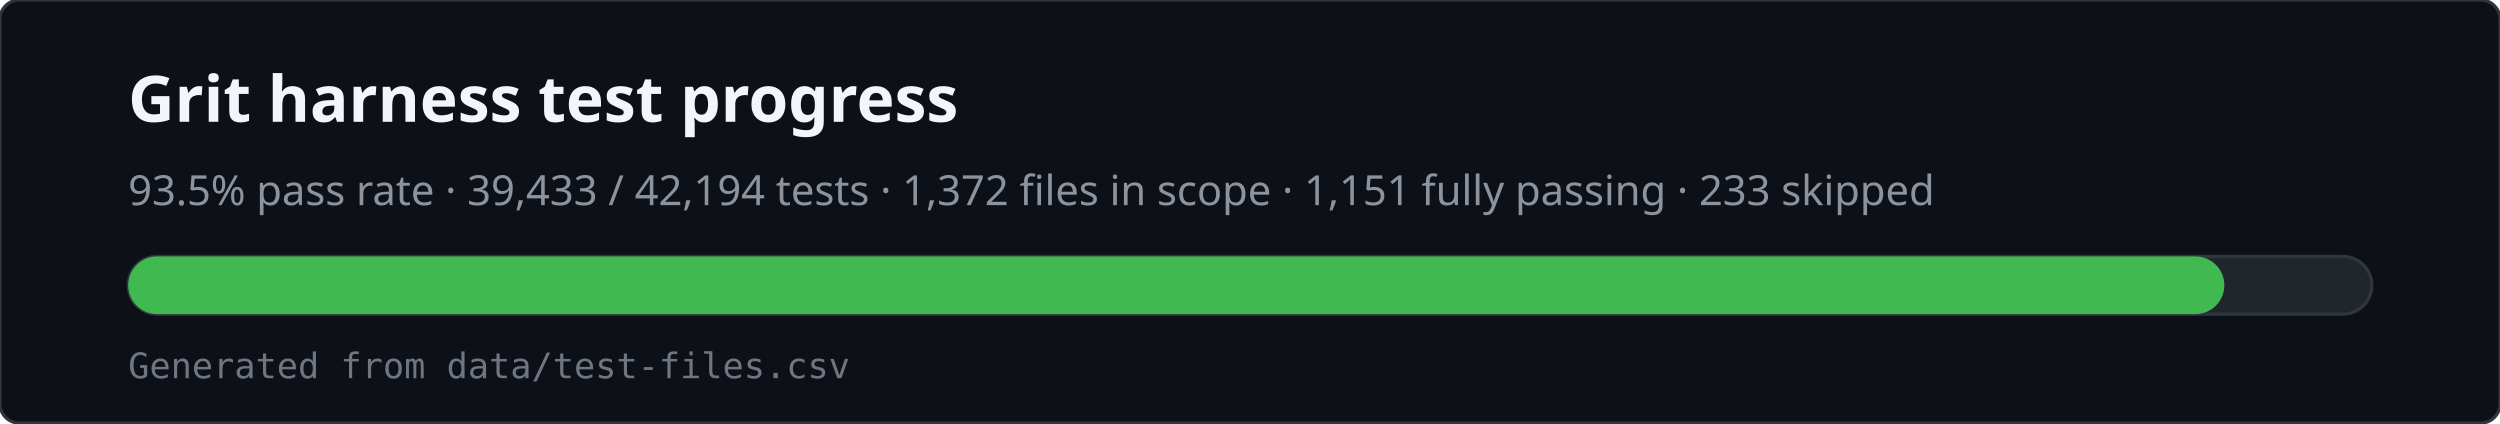
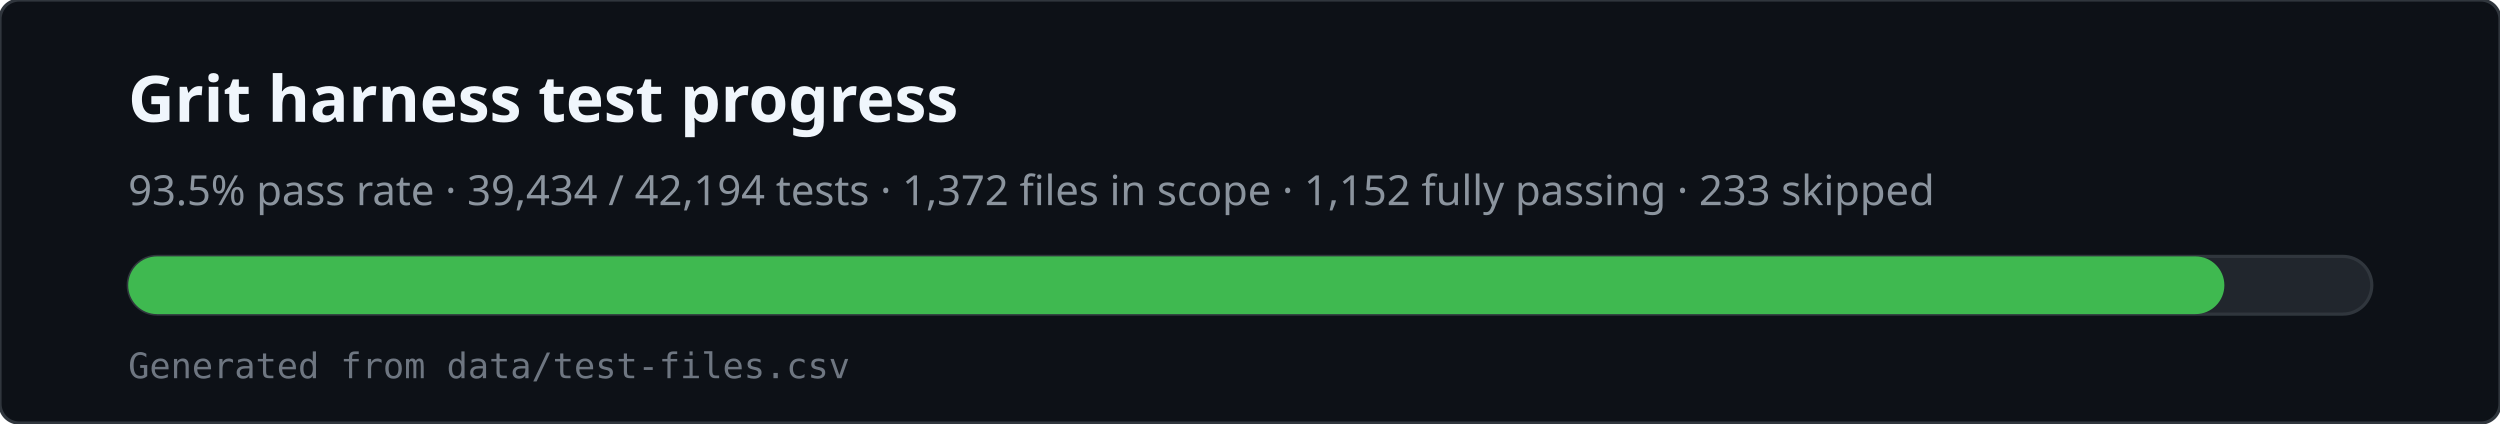
<svg xmlns="http://www.w3.org/2000/svg" viewBox="0 0 780 132" width="780" height="132" role="img" aria-labelledby="svg-title svg-desc">
  <rect x="0" y="0" width="780" height="132" rx="6" fill="#0d1117" stroke="#30363d" />
  <text x="40" y="38" fill="#f0f6fc" font-family="ui-sans-serif,system-ui,sans-serif" font-size="20" font-weight="600">Grit harness test progress</text>
-   <text x="40" y="64" fill="#8b949e" font-family="ui-sans-serif,system-ui,sans-serif" font-size="13">93.5% pass rate · 39,433 / 42,194 tests · 1,372 files in scope · 1,151 fully passing · 233 skipped</text>
+   <text x="40" y="64" fill="#8b949e" font-family="ui-sans-serif,system-ui,sans-serif" font-size="13">93.5% pass rate · 39,434 / 42,194 tests · 1,372 files in scope · 1,152 fully passing · 233 skipped</text>
  <rect x="40" y="80" width="700" height="18" rx="9" fill="#21262d" stroke="#30363d" />
  <rect x="40" y="80" width="654" height="18" rx="9" fill="#3fb950" />
  <text x="40" y="118" fill="#6e7681" font-family="ui-monospace,monospace" font-size="11">Generated from data/test-files.csv</text>
</svg>
